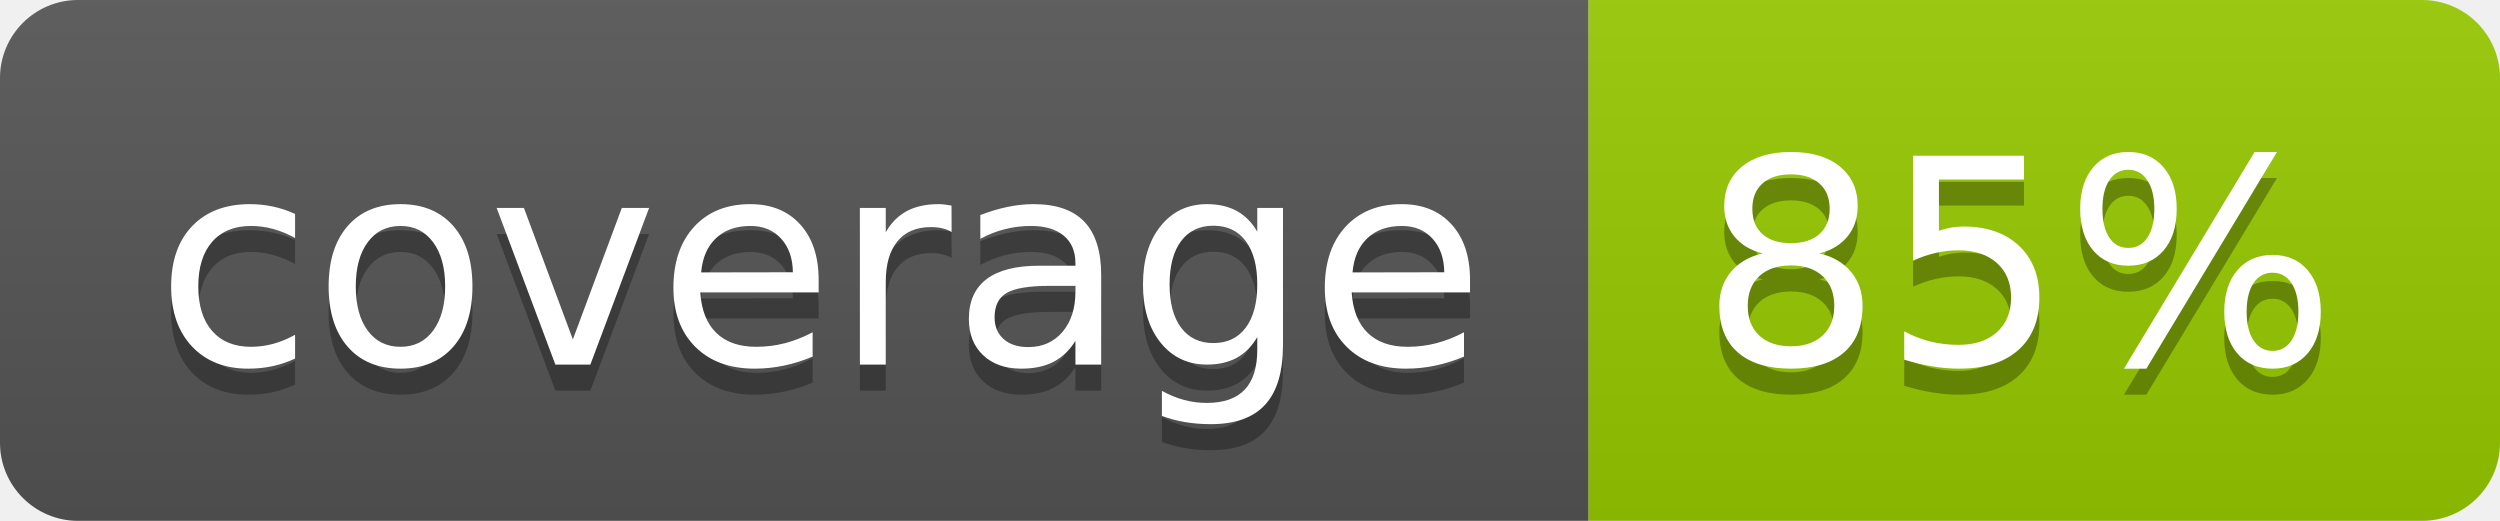
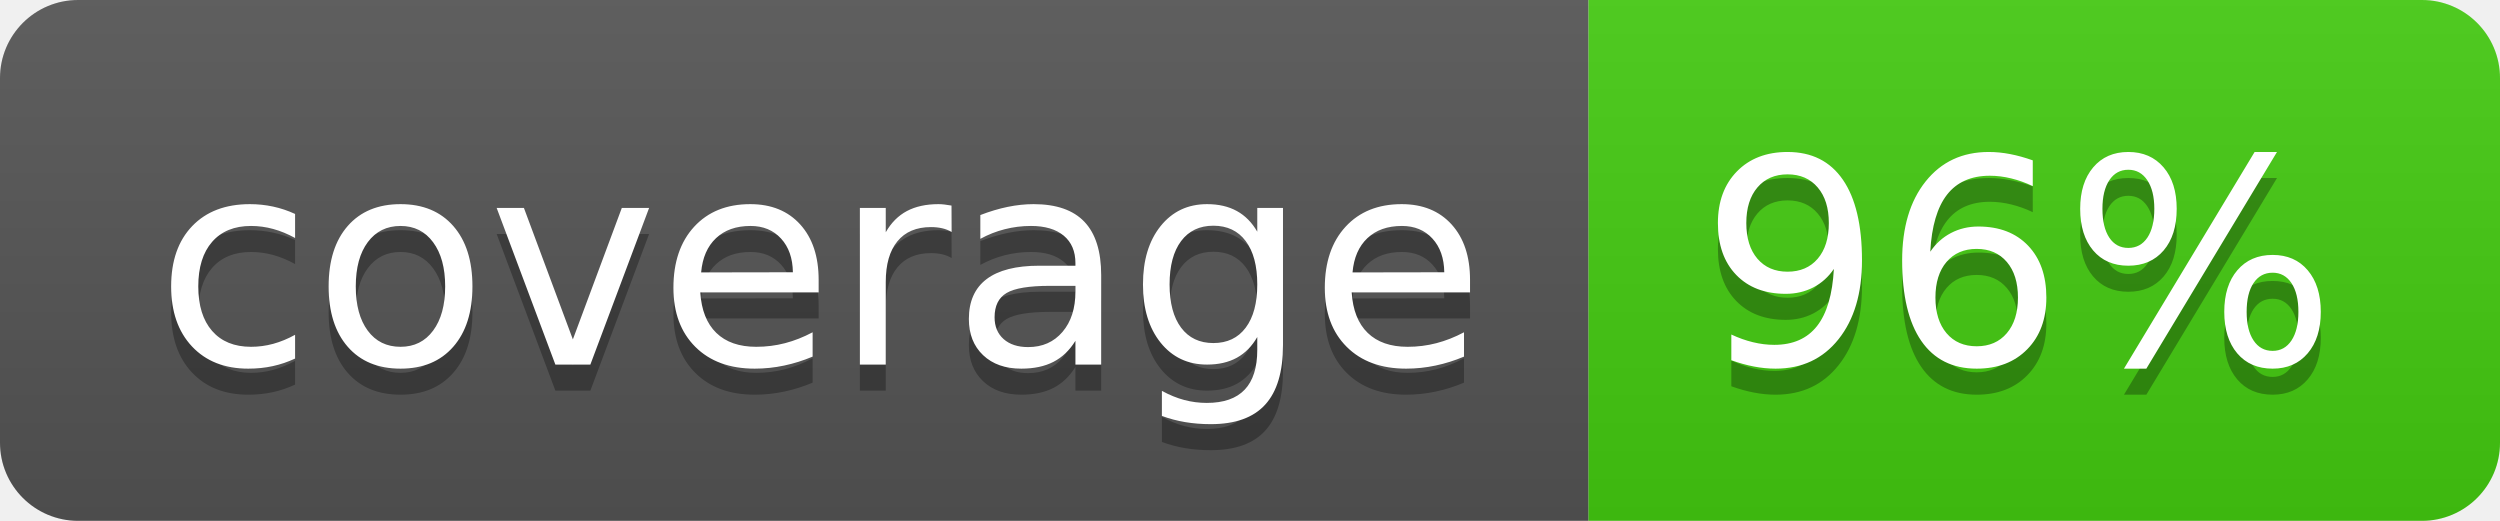
- <svg xmlns="http://www.w3.org/2000/svg" width="96" height="20" role="img" aria-label="coverage: 85%">
+ <svg xmlns="http://www.w3.org/2000/svg" width="96" height="20" role="img" aria-label="coverage: 96%">
  <linearGradient id="s" x2="0" y2="100%">
    <stop offset="0" stop-color="#bbb" stop-opacity=".1" />
    <stop offset="1" stop-opacity=".1" />
  </linearGradient>
  <clipPath id="r">
    <rect width="96" height="20" rx="3" fill="#fff" />
  </clipPath>
  <g clip-path="url(#r)">
    <rect width="61" height="20" fill="#555" />
-     <rect x="61" width="35" height="20" fill="#97ca00" />
+     <rect x="61" width="35" height="20" fill="#4c1" />
    <rect width="96" height="20" fill="url(#s)" />
  </g>
  <g fill="#fff" text-anchor="middle" font-family="Verdana,Geneva,DejaVu Sans,sans-serif" text-rendering="geometricPrecision" font-size="110">
    <text aria-hidden="true" x="315" y="150" fill="#010101" fill-opacity=".3" transform="scale(.1)" textLength="510">coverage</text>
    <text x="315" y="140" transform="scale(.1)" fill="#fff" textLength="510">coverage</text>
-     <text aria-hidden="true" x="775" y="150" fill="#010101" fill-opacity=".3" transform="scale(.1)" textLength="250">85%</text>
-     <text x="775" y="140" transform="scale(.1)" fill="#fff" textLength="250">85%</text>
+     <text aria-hidden="true" x="775" y="150" fill="#010101" fill-opacity=".3" transform="scale(.1)" textLength="250">96%</text>
+     <text x="775" y="140" transform="scale(.1)" fill="#fff" textLength="250">96%</text>
  </g>
</svg>
